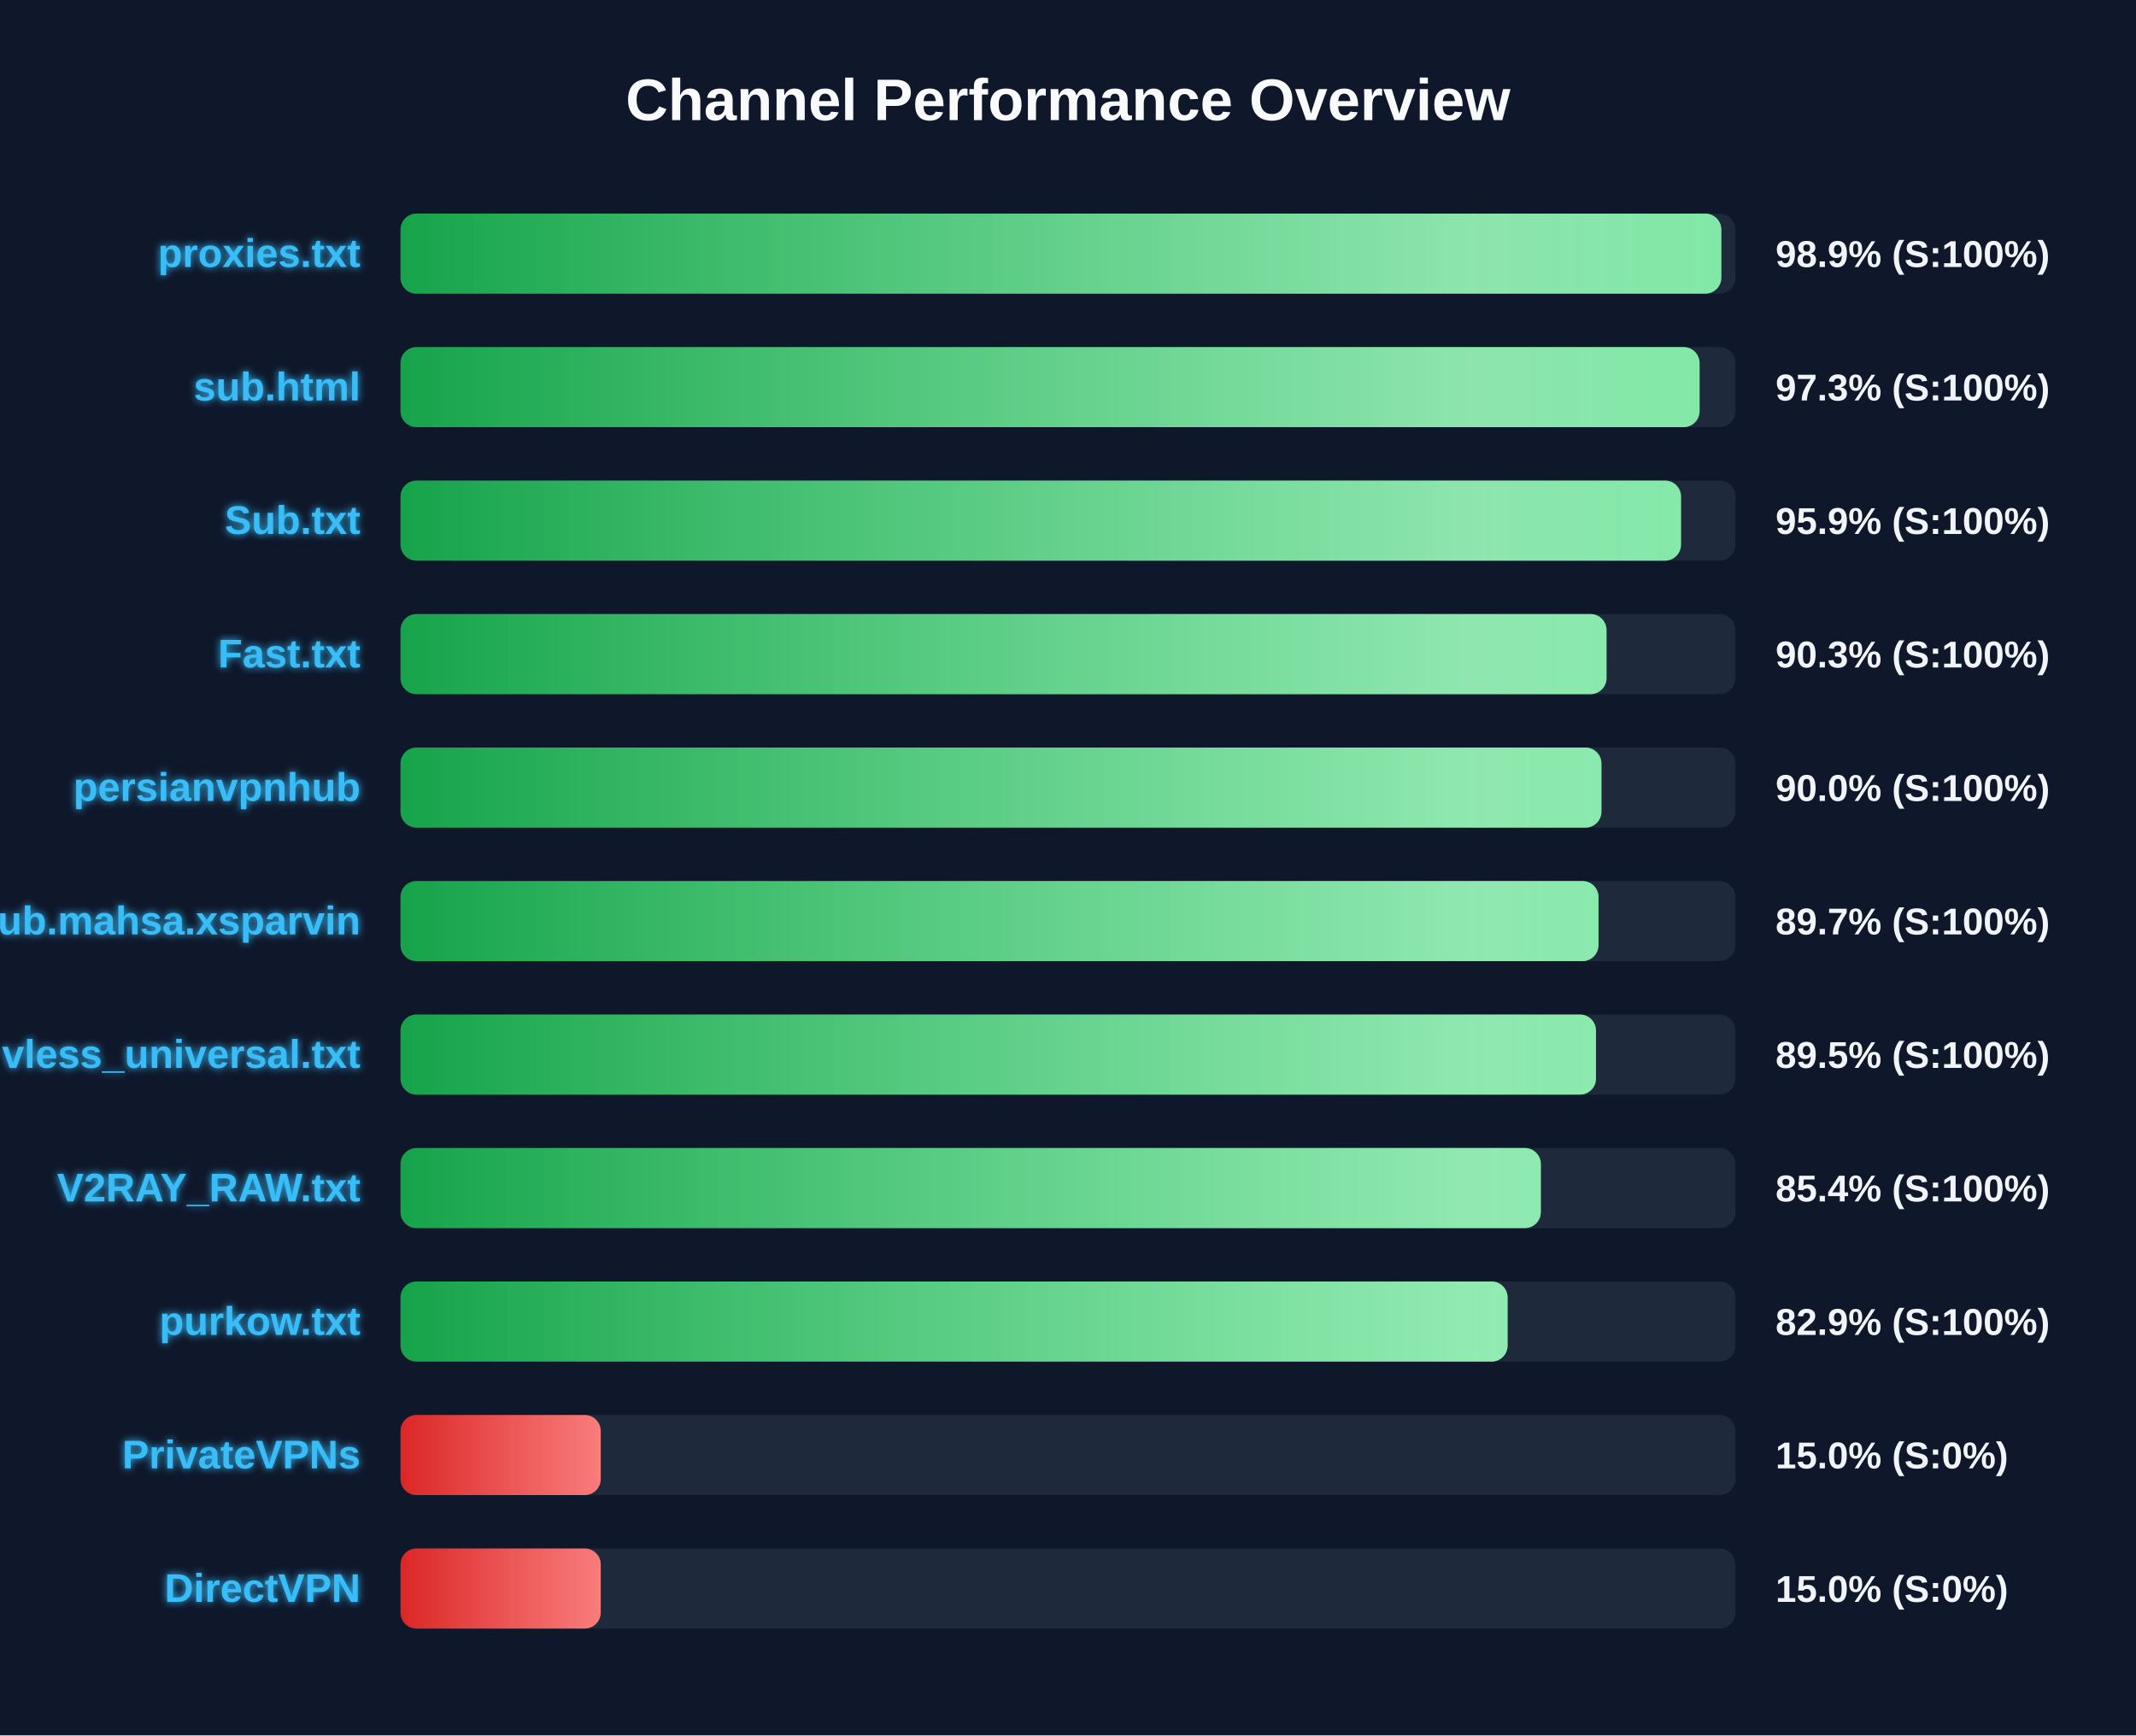
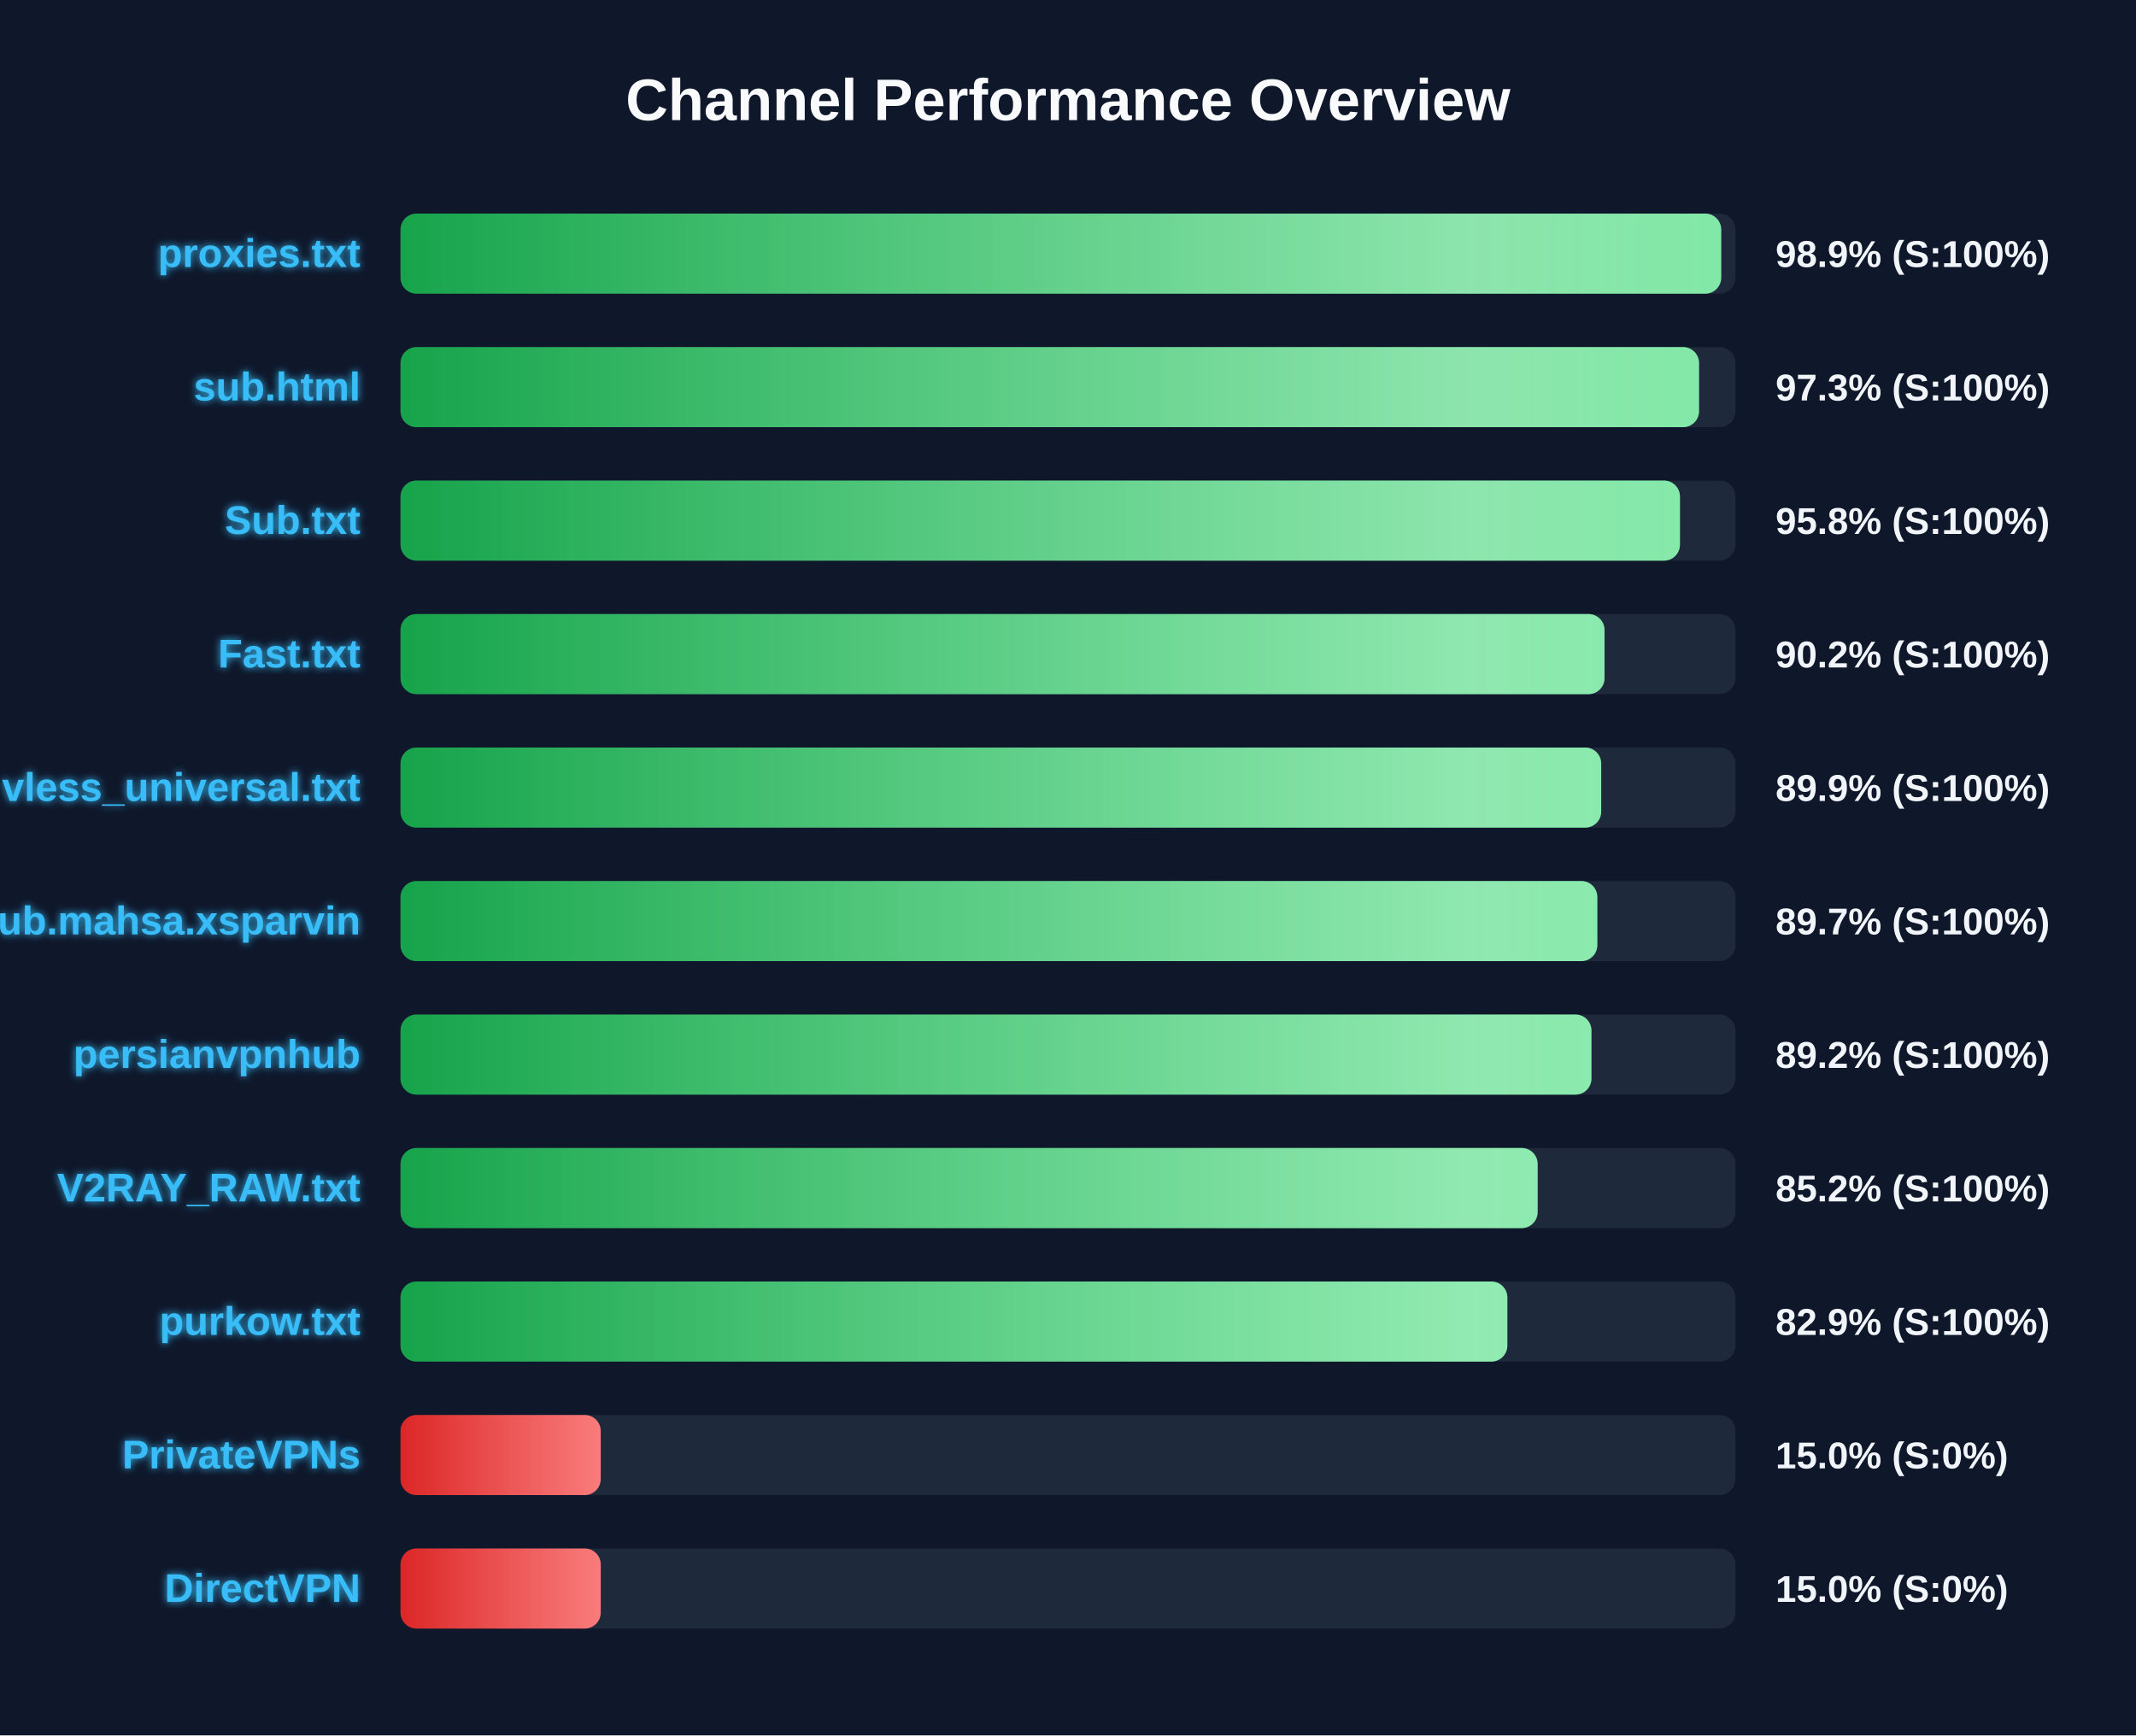
<svg xmlns="http://www.w3.org/2000/svg" width="800" height="650" version="1.1">
  <defs>
    <linearGradient id="grad-green" x1="0%" y1="0%" x2="100%" y2="0%">
      <stop offset="0%" stop-color="#16a34a" />
      <stop offset="100%" stop-color="#4ade80" />
    </linearGradient>
    <linearGradient id="grad-yellow" x1="0%" y1="0%" x2="100%" y2="0%">
      <stop offset="0%" stop-color="#ca8a04" />
      <stop offset="100%" stop-color="#fde047" />
    </linearGradient>
    <linearGradient id="grad-red" x1="0%" y1="0%" x2="100%" y2="0%">
      <stop offset="0%" stop-color="#dc2626" />
      <stop offset="100%" stop-color="#f87171" />
    </linearGradient>
    <linearGradient id="shimmer" x1="0%" y1="0%" x2="100%" y2="0%">
      <stop offset="0%" stop-color="rgba(255,255,255,0)" />
      <stop offset="50%" stop-color="rgba(255,255,255,0.4)" />
      <stop offset="100%" stop-color="rgba(255,255,255,0)" />
    </linearGradient>
    <filter id="glow" x="-20%" y="-20%" width="140%" height="140%">
      <feGaussianBlur stdDeviation="1.5" result="blur" />
      <feComposite in="SourceGraphic" in2="blur" operator="over" />
    </filter>
  </defs>
  <style>
        .bg-rect { fill: #0f172a; }
        .title { font: bold 22px 'Segoe UI', Arial, sans-serif; fill: #f8fafc; }
        .row { font: bold 15px 'Segoe UI', Arial, sans-serif; fill: #38bdf8; filter: url(#glow); }
        .score { font: bold 14px 'Segoe UI', Arial, sans-serif; fill: #f1f5f9; }
        @keyframes shimmer-anim {
            0% { transform: translateX(-100%); }
            100% { transform: translateX(200%); }
        }
        .shimmer-rect {
            animation: shimmer-anim 2.5s infinite linear;
        }
    </style>
  <rect width="100%" height="100%" class="bg-rect" />
  <text x="400" y="45" text-anchor="middle" class="title">Channel Performance Overview</text>
  <rect x="150" y="80" width="500" height="30" fill="#1e293b" rx="6" />
  <clipPath id="clip-0">
-     <rect x="150" y="80" width="494.7" height="30" rx="6" />
+     <rect x="150" y="80" width="494.65" height="30" rx="6" />
  </clipPath>
-   <rect x="150" y="80" width="494.7" height="30" fill="url(#grad-green)" rx="6" />
+   <rect x="150" y="80" width="494.65" height="30" fill="url(#grad-green)" rx="6" />
  <g clip-path="url(#clip-0)">
    <rect x="150" y="80" width="100%" height="30" fill="url(#shimmer)" class="shimmer-rect" />
  </g>
  <text x="135" y="100" text-anchor="end" class="row">proxies.txt</text>
  <text x="665" y="100" text-anchor="start" class="score">98.9% (S:100%)</text>
  <rect x="150" y="130" width="500" height="30" fill="#1e293b" rx="6" />
  <clipPath id="clip-1">
-     <rect x="150" y="130" width="486.55" height="30" rx="6" />
+     <rect x="150" y="130" width="486.35" height="30" rx="6" />
  </clipPath>
-   <rect x="150" y="130" width="486.55" height="30" fill="url(#grad-green)" rx="6" />
+   <rect x="150" y="130" width="486.35" height="30" fill="url(#grad-green)" rx="6" />
  <g clip-path="url(#clip-1)">
    <rect x="150" y="130" width="100%" height="30" fill="url(#shimmer)" class="shimmer-rect" />
  </g>
  <text x="135" y="150" text-anchor="end" class="row">sub.html</text>
  <text x="665" y="150" text-anchor="start" class="score">97.3% (S:100%)</text>
  <rect x="150" y="180" width="500" height="30" fill="#1e293b" rx="6" />
  <clipPath id="clip-2">
-     <rect x="150" y="180" width="479.6" height="30" rx="6" />
+     <rect x="150" y="180" width="479.2" height="30" rx="6" />
  </clipPath>
-   <rect x="150" y="180" width="479.6" height="30" fill="url(#grad-green)" rx="6" />
+   <rect x="150" y="180" width="479.2" height="30" fill="url(#grad-green)" rx="6" />
  <g clip-path="url(#clip-2)">
    <rect x="150" y="180" width="100%" height="30" fill="url(#shimmer)" class="shimmer-rect" />
  </g>
  <text x="135" y="200" text-anchor="end" class="row">Sub.txt</text>
-   <text x="665" y="200" text-anchor="start" class="score">95.9% (S:100%)</text>
+   <text x="665" y="200" text-anchor="start" class="score">95.8% (S:100%)</text>
  <rect x="150" y="230" width="500" height="30" fill="#1e293b" rx="6" />
  <clipPath id="clip-3">
-     <rect x="150" y="230" width="451.7" height="30" rx="6" />
+     <rect x="150" y="230" width="450.95" height="30" rx="6" />
  </clipPath>
-   <rect x="150" y="230" width="451.7" height="30" fill="url(#grad-green)" rx="6" />
+   <rect x="150" y="230" width="450.95" height="30" fill="url(#grad-green)" rx="6" />
  <g clip-path="url(#clip-3)">
    <rect x="150" y="230" width="100%" height="30" fill="url(#shimmer)" class="shimmer-rect" />
  </g>
  <text x="135" y="250" text-anchor="end" class="row">Fast.txt</text>
-   <text x="665" y="250" text-anchor="start" class="score">90.3% (S:100%)</text>
+   <text x="665" y="250" text-anchor="start" class="score">90.2% (S:100%)</text>
  <rect x="150" y="280" width="500" height="30" fill="#1e293b" rx="6" />
  <clipPath id="clip-4">
-     <rect x="150" y="280" width="449.8" height="30" rx="6" />
+     <rect x="150" y="280" width="449.7" height="30" rx="6" />
  </clipPath>
-   <rect x="150" y="280" width="449.8" height="30" fill="url(#grad-green)" rx="6" />
+   <rect x="150" y="280" width="449.7" height="30" fill="url(#grad-green)" rx="6" />
  <g clip-path="url(#clip-4)">
    <rect x="150" y="280" width="100%" height="30" fill="url(#shimmer)" class="shimmer-rect" />
  </g>
-   <text x="135" y="300" text-anchor="end" class="row">persianvpnhub</text>
-   <text x="665" y="300" text-anchor="start" class="score">90.0% (S:100%)</text>
+   <text x="135" y="300" text-anchor="end" class="row">vless_universal.txt</text>
+   <text x="665" y="300" text-anchor="start" class="score">89.9% (S:100%)</text>
  <rect x="150" y="330" width="500" height="30" fill="#1e293b" rx="6" />
  <clipPath id="clip-5">
-     <rect x="150" y="330" width="448.7" height="30" rx="6" />
+     <rect x="150" y="330" width="448.25" height="30" rx="6" />
  </clipPath>
-   <rect x="150" y="330" width="448.7" height="30" fill="url(#grad-green)" rx="6" />
+   <rect x="150" y="330" width="448.25" height="30" fill="url(#grad-green)" rx="6" />
  <g clip-path="url(#clip-5)">
    <rect x="150" y="330" width="100%" height="30" fill="url(#shimmer)" class="shimmer-rect" />
  </g>
  <text x="135" y="350" text-anchor="end" class="row">Sub.mahsa.xsparvin</text>
  <text x="665" y="350" text-anchor="start" class="score">89.7% (S:100%)</text>
  <rect x="150" y="380" width="500" height="30" fill="#1e293b" rx="6" />
  <clipPath id="clip-6">
-     <rect x="150" y="380" width="447.75" height="30" rx="6" />
+     <rect x="150" y="380" width="446.05" height="30" rx="6" />
  </clipPath>
-   <rect x="150" y="380" width="447.75" height="30" fill="url(#grad-green)" rx="6" />
+   <rect x="150" y="380" width="446.05" height="30" fill="url(#grad-green)" rx="6" />
  <g clip-path="url(#clip-6)">
    <rect x="150" y="380" width="100%" height="30" fill="url(#shimmer)" class="shimmer-rect" />
  </g>
-   <text x="135" y="400" text-anchor="end" class="row">vless_universal.txt</text>
-   <text x="665" y="400" text-anchor="start" class="score">89.5% (S:100%)</text>
+   <text x="135" y="400" text-anchor="end" class="row">persianvpnhub</text>
+   <text x="665" y="400" text-anchor="start" class="score">89.2% (S:100%)</text>
  <rect x="150" y="430" width="500" height="30" fill="#1e293b" rx="6" />
  <clipPath id="clip-7">
-     <rect x="150" y="430" width="427.1" height="30" rx="6" />
+     <rect x="150" y="430" width="425.9" height="30" rx="6" />
  </clipPath>
-   <rect x="150" y="430" width="427.1" height="30" fill="url(#grad-green)" rx="6" />
+   <rect x="150" y="430" width="425.9" height="30" fill="url(#grad-green)" rx="6" />
  <g clip-path="url(#clip-7)">
    <rect x="150" y="430" width="100%" height="30" fill="url(#shimmer)" class="shimmer-rect" />
  </g>
  <text x="135" y="450" text-anchor="end" class="row">V2RAY_RAW.txt</text>
-   <text x="665" y="450" text-anchor="start" class="score">85.4% (S:100%)</text>
+   <text x="665" y="450" text-anchor="start" class="score">85.2% (S:100%)</text>
  <rect x="150" y="480" width="500" height="30" fill="#1e293b" rx="6" />
  <clipPath id="clip-8">
-     <rect x="150" y="480" width="414.65" height="30" rx="6" />
+     <rect x="150" y="480" width="414.55" height="30" rx="6" />
  </clipPath>
-   <rect x="150" y="480" width="414.65" height="30" fill="url(#grad-green)" rx="6" />
+   <rect x="150" y="480" width="414.55" height="30" fill="url(#grad-green)" rx="6" />
  <g clip-path="url(#clip-8)">
    <rect x="150" y="480" width="100%" height="30" fill="url(#shimmer)" class="shimmer-rect" />
  </g>
  <text x="135" y="500" text-anchor="end" class="row">purkow.txt</text>
  <text x="665" y="500" text-anchor="start" class="score">82.9% (S:100%)</text>
  <rect x="150" y="530" width="500" height="30" fill="#1e293b" rx="6" />
  <clipPath id="clip-9">
    <rect x="150" y="530" width="75.0" height="30" rx="6" />
  </clipPath>
  <rect x="150" y="530" width="75.0" height="30" fill="url(#grad-red)" rx="6" />
  <g clip-path="url(#clip-9)">
    <rect x="150" y="530" width="100%" height="30" fill="url(#shimmer)" class="shimmer-rect" />
  </g>
  <text x="135" y="550" text-anchor="end" class="row">PrivateVPNs</text>
  <text x="665" y="550" text-anchor="start" class="score">15.0% (S:0%)</text>
  <rect x="150" y="580" width="500" height="30" fill="#1e293b" rx="6" />
  <clipPath id="clip-10">
    <rect x="150" y="580" width="75.0" height="30" rx="6" />
  </clipPath>
  <rect x="150" y="580" width="75.0" height="30" fill="url(#grad-red)" rx="6" />
  <g clip-path="url(#clip-10)">
    <rect x="150" y="580" width="100%" height="30" fill="url(#shimmer)" class="shimmer-rect" />
  </g>
  <text x="135" y="600" text-anchor="end" class="row">DirectVPN</text>
  <text x="665" y="600" text-anchor="start" class="score">15.0% (S:0%)</text>
</svg>
